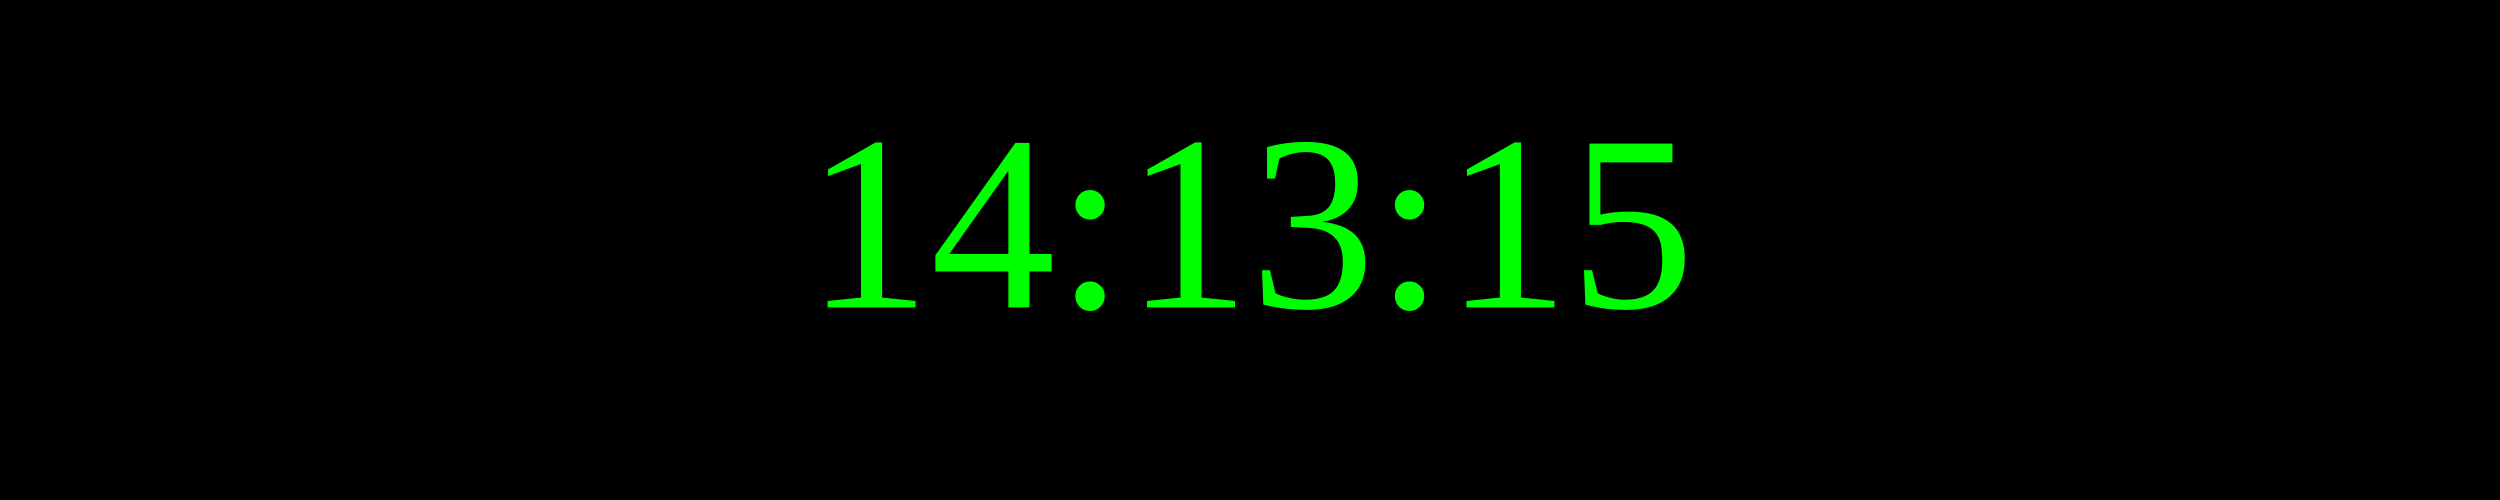
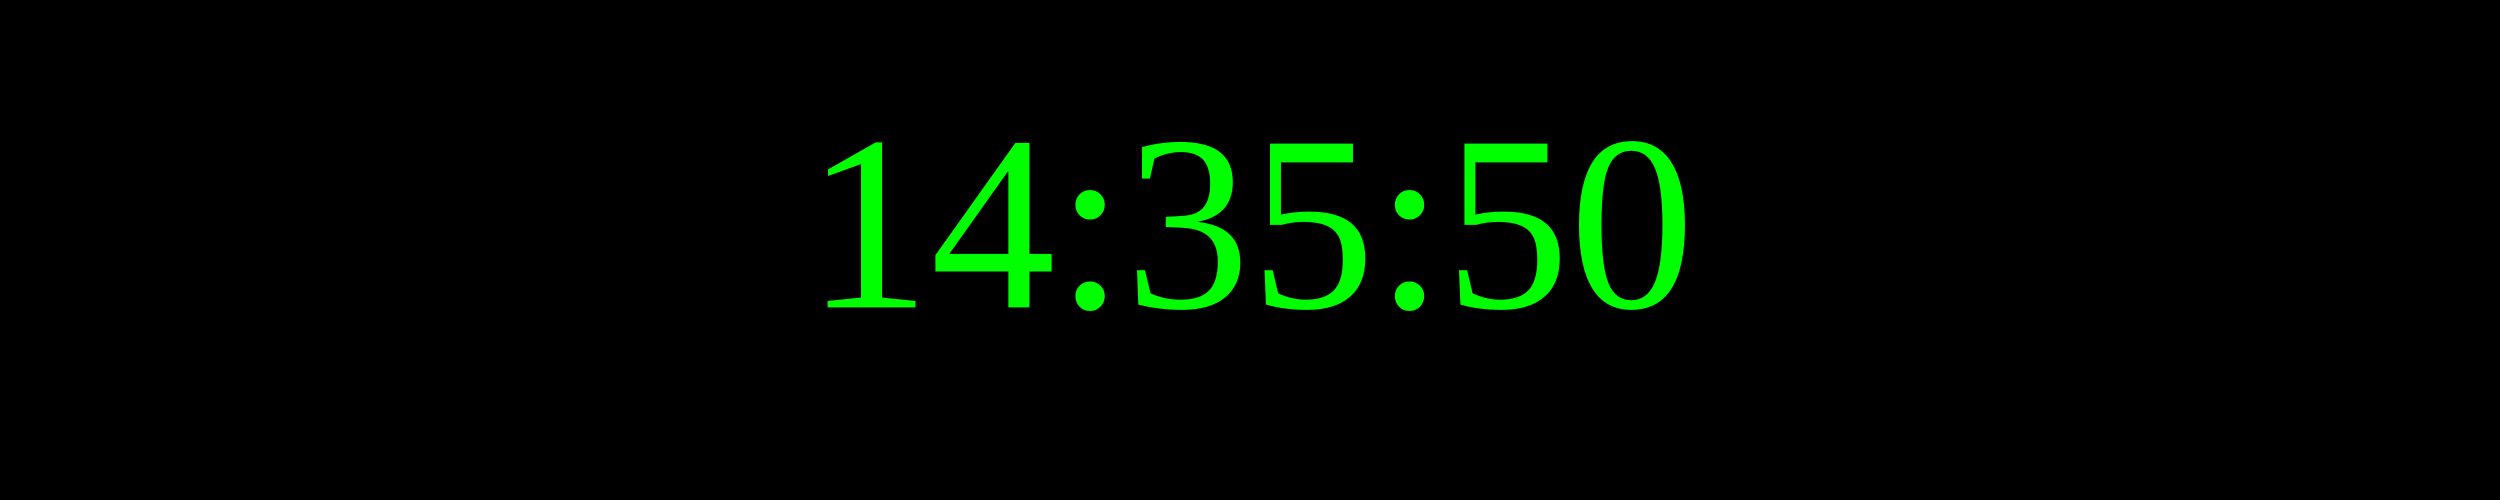
<svg xmlns="http://www.w3.org/2000/svg" width="250" height="50">
  <rect width="100%" height="100%" fill="black" />
  <text x="50%" y="50%" font-size="25" fill="lime" text-anchor="middle" dominant-baseline="middle">
- 14:13:15
+ 14:35:50
</text>
</svg>
